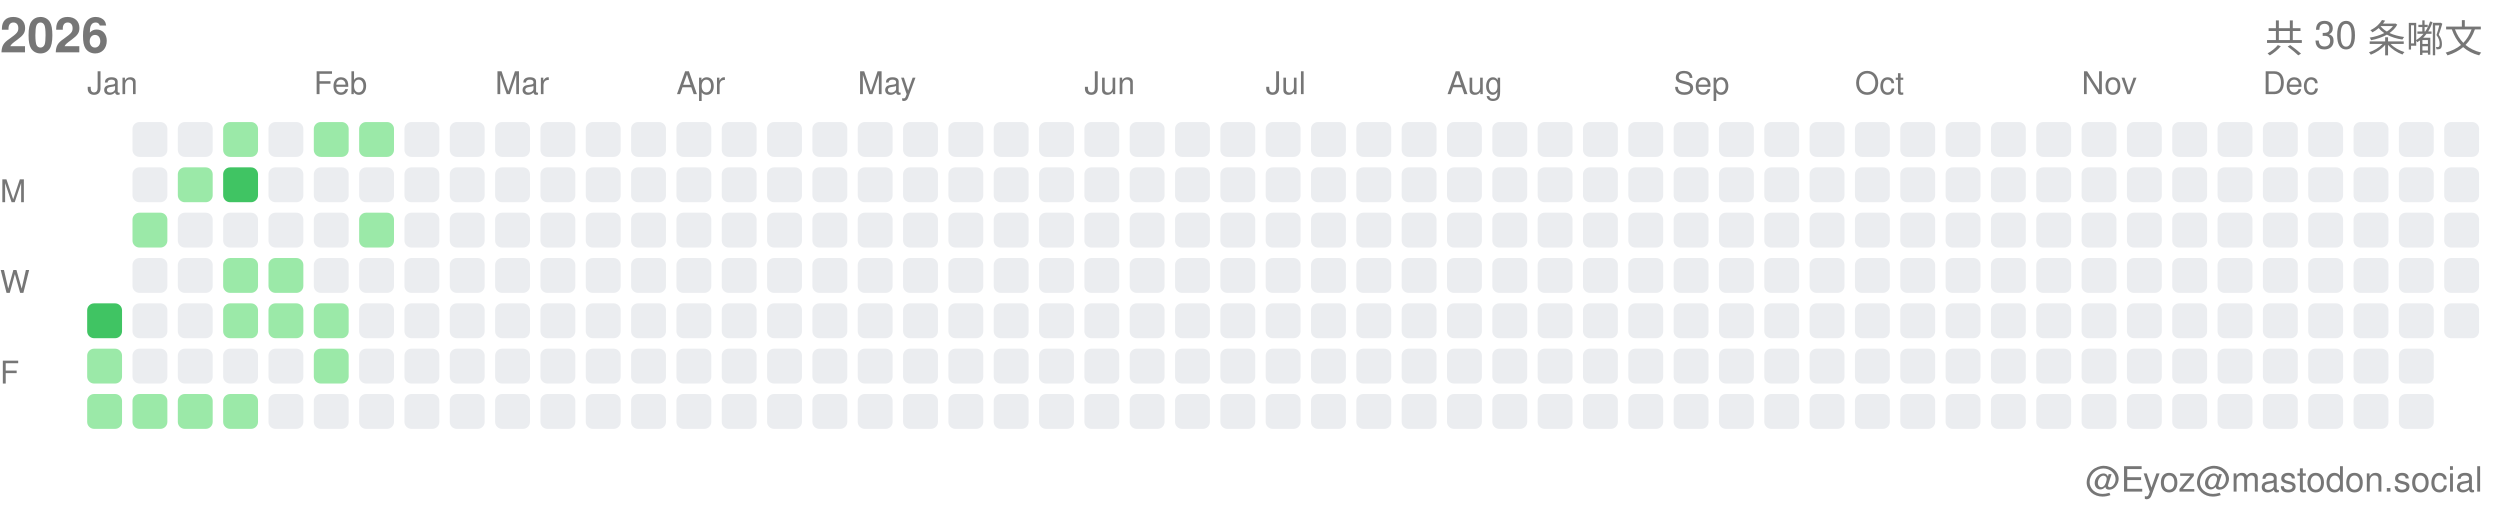
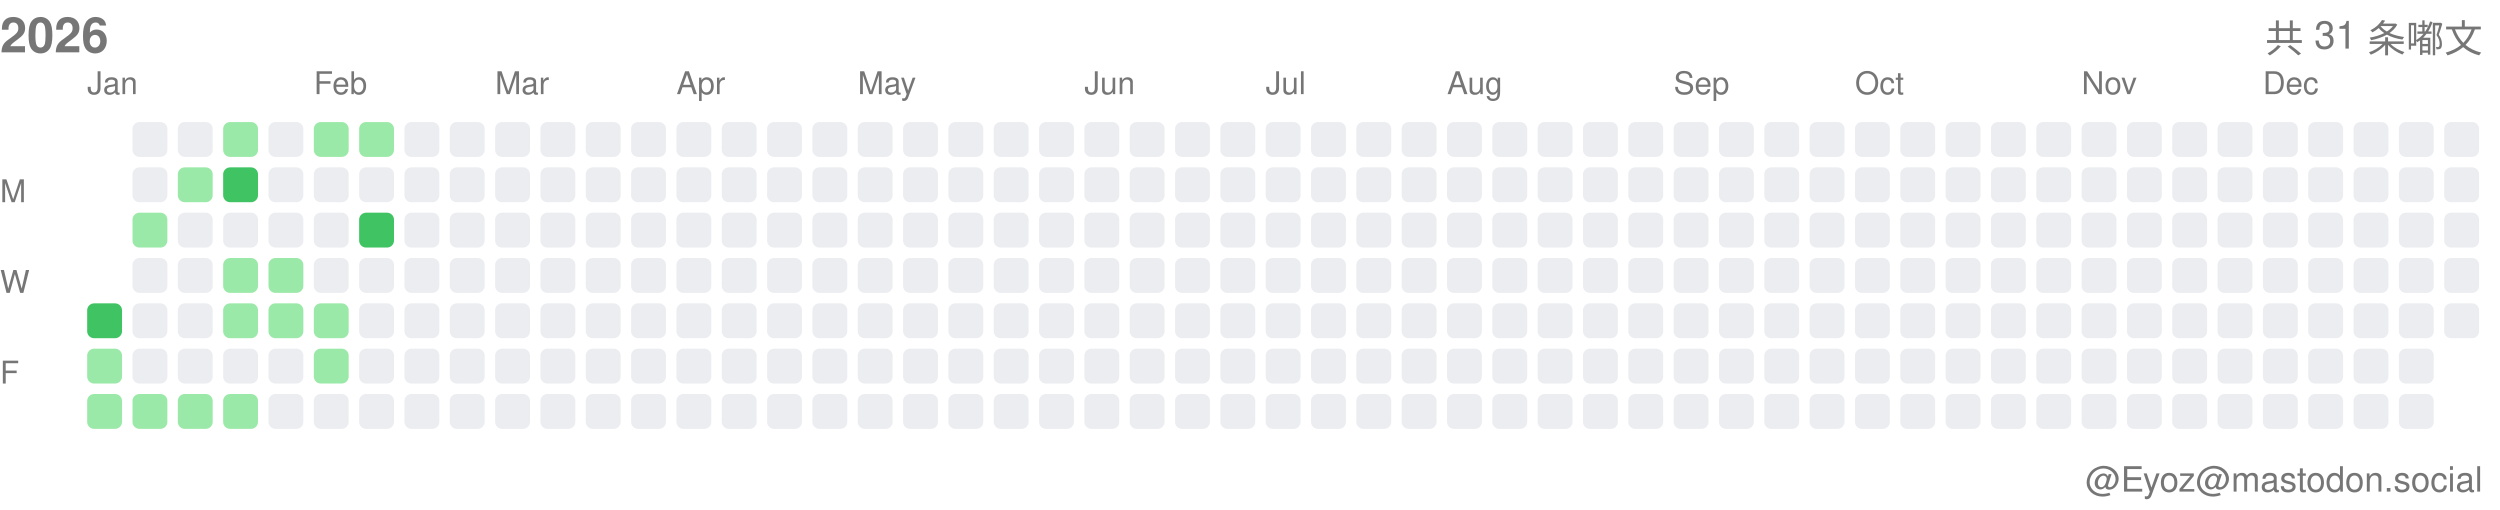
<svg xmlns="http://www.w3.org/2000/svg" width="717" height="146">
  <style>.month-label, .wday-label, .year-label, .total-label, .user-label { font-family: -apple-system, BlinkMacSystemFont, "Segoe UI", Helvetica, Arial, sans-serif, "Apple Color Emoji", "Segoe UI Emoji"; font-size: 9px; fill: #767676; } .year-label { font-size: 14px; font-weight: 600; } .total-label { font-size: 11px; font-weight: 500; } .user-label { font-size: 10px; }</style>
  <text x="0" y="15" class="year-label">2026</text>
-   <text x="712" y="15" class="total-label" text-anchor="end">共 30 条嘟文</text>
+   <text x="712" y="15" class="total-label" text-anchor="end">共 31 条嘟文</text>
  <text x="712" y="141" class="user-label" text-anchor="end">@Eyoz@mastodon.social</text>
  <text x="0" y="58" class="wday-label">M</text>
  <text x="0" y="84" class="wday-label">W</text>
  <text x="0" y="110" class="wday-label">F</text>
  <rect x="25" y="87" width="10" height="10" fill="#40c463" rx="2" ry="2" />
  <rect x="25" y="100" width="10" height="10" fill="#9be9a8" rx="2" ry="2" />
  <rect x="25" y="113" width="10" height="10" fill="#9be9a8" rx="2" ry="2" />
  <rect x="38" y="35" width="10" height="10" fill="#ebedf0" rx="2" ry="2" />
  <rect x="38" y="48" width="10" height="10" fill="#ebedf0" rx="2" ry="2" />
  <rect x="38" y="61" width="10" height="10" fill="#9be9a8" rx="2" ry="2" />
  <rect x="38" y="74" width="10" height="10" fill="#ebedf0" rx="2" ry="2" />
  <rect x="38" y="87" width="10" height="10" fill="#ebedf0" rx="2" ry="2" />
  <rect x="38" y="100" width="10" height="10" fill="#ebedf0" rx="2" ry="2" />
  <rect x="38" y="113" width="10" height="10" fill="#9be9a8" rx="2" ry="2" />
  <rect x="51" y="35" width="10" height="10" fill="#ebedf0" rx="2" ry="2" />
  <rect x="51" y="48" width="10" height="10" fill="#9be9a8" rx="2" ry="2" />
  <rect x="51" y="61" width="10" height="10" fill="#ebedf0" rx="2" ry="2" />
  <rect x="51" y="74" width="10" height="10" fill="#ebedf0" rx="2" ry="2" />
  <rect x="51" y="87" width="10" height="10" fill="#ebedf0" rx="2" ry="2" />
  <rect x="51" y="100" width="10" height="10" fill="#ebedf0" rx="2" ry="2" />
  <rect x="51" y="113" width="10" height="10" fill="#9be9a8" rx="2" ry="2" />
  <rect x="64" y="35" width="10" height="10" fill="#9be9a8" rx="2" ry="2" />
  <rect x="64" y="48" width="10" height="10" fill="#40c463" rx="2" ry="2" />
  <rect x="64" y="61" width="10" height="10" fill="#ebedf0" rx="2" ry="2" />
  <rect x="64" y="74" width="10" height="10" fill="#9be9a8" rx="2" ry="2" />
  <rect x="64" y="87" width="10" height="10" fill="#9be9a8" rx="2" ry="2" />
  <rect x="64" y="100" width="10" height="10" fill="#ebedf0" rx="2" ry="2" />
  <rect x="64" y="113" width="10" height="10" fill="#9be9a8" rx="2" ry="2" />
  <rect x="77" y="35" width="10" height="10" fill="#ebedf0" rx="2" ry="2" />
  <rect x="77" y="48" width="10" height="10" fill="#ebedf0" rx="2" ry="2" />
  <rect x="77" y="61" width="10" height="10" fill="#ebedf0" rx="2" ry="2" />
  <rect x="77" y="74" width="10" height="10" fill="#9be9a8" rx="2" ry="2" />
  <rect x="77" y="87" width="10" height="10" fill="#9be9a8" rx="2" ry="2" />
  <rect x="77" y="100" width="10" height="10" fill="#ebedf0" rx="2" ry="2" />
  <rect x="77" y="113" width="10" height="10" fill="#ebedf0" rx="2" ry="2" />
  <rect x="90" y="35" width="10" height="10" fill="#9be9a8" rx="2" ry="2" />
  <rect x="90" y="48" width="10" height="10" fill="#ebedf0" rx="2" ry="2" />
  <rect x="90" y="61" width="10" height="10" fill="#ebedf0" rx="2" ry="2" />
  <rect x="90" y="74" width="10" height="10" fill="#ebedf0" rx="2" ry="2" />
  <rect x="90" y="87" width="10" height="10" fill="#9be9a8" rx="2" ry="2" />
  <rect x="90" y="100" width="10" height="10" fill="#9be9a8" rx="2" ry="2" />
  <rect x="90" y="113" width="10" height="10" fill="#ebedf0" rx="2" ry="2" />
  <rect x="103" y="35" width="10" height="10" fill="#9be9a8" rx="2" ry="2" />
  <rect x="103" y="48" width="10" height="10" fill="#ebedf0" rx="2" ry="2" />
-   <rect x="103" y="61" width="10" height="10" fill="#9be9a8" rx="2" ry="2" />
+   <rect x="103" y="61" width="10" height="10" fill="#40c463" rx="2" ry="2" />
  <rect x="103" y="74" width="10" height="10" fill="#ebedf0" rx="2" ry="2" />
  <rect x="103" y="87" width="10" height="10" fill="#ebedf0" rx="2" ry="2" />
  <rect x="103" y="100" width="10" height="10" fill="#ebedf0" rx="2" ry="2" />
  <rect x="103" y="113" width="10" height="10" fill="#ebedf0" rx="2" ry="2" />
  <rect x="116" y="35" width="10" height="10" fill="#ebedf0" rx="2" ry="2" />
  <rect x="116" y="48" width="10" height="10" fill="#ebedf0" rx="2" ry="2" />
  <rect x="116" y="61" width="10" height="10" fill="#ebedf0" rx="2" ry="2" />
  <rect x="116" y="74" width="10" height="10" fill="#ebedf0" rx="2" ry="2" />
  <rect x="116" y="87" width="10" height="10" fill="#ebedf0" rx="2" ry="2" />
  <rect x="116" y="100" width="10" height="10" fill="#ebedf0" rx="2" ry="2" />
  <rect x="116" y="113" width="10" height="10" fill="#ebedf0" rx="2" ry="2" />
  <rect x="129" y="35" width="10" height="10" fill="#ebedf0" rx="2" ry="2" />
  <rect x="129" y="48" width="10" height="10" fill="#ebedf0" rx="2" ry="2" />
  <rect x="129" y="61" width="10" height="10" fill="#ebedf0" rx="2" ry="2" />
  <rect x="129" y="74" width="10" height="10" fill="#ebedf0" rx="2" ry="2" />
  <rect x="129" y="87" width="10" height="10" fill="#ebedf0" rx="2" ry="2" />
  <rect x="129" y="100" width="10" height="10" fill="#ebedf0" rx="2" ry="2" />
  <rect x="129" y="113" width="10" height="10" fill="#ebedf0" rx="2" ry="2" />
  <rect x="142" y="35" width="10" height="10" fill="#ebedf0" rx="2" ry="2" />
  <rect x="142" y="48" width="10" height="10" fill="#ebedf0" rx="2" ry="2" />
  <rect x="142" y="61" width="10" height="10" fill="#ebedf0" rx="2" ry="2" />
  <rect x="142" y="74" width="10" height="10" fill="#ebedf0" rx="2" ry="2" />
  <rect x="142" y="87" width="10" height="10" fill="#ebedf0" rx="2" ry="2" />
  <rect x="142" y="100" width="10" height="10" fill="#ebedf0" rx="2" ry="2" />
  <rect x="142" y="113" width="10" height="10" fill="#ebedf0" rx="2" ry="2" />
  <rect x="155" y="35" width="10" height="10" fill="#ebedf0" rx="2" ry="2" />
  <rect x="155" y="48" width="10" height="10" fill="#ebedf0" rx="2" ry="2" />
  <rect x="155" y="61" width="10" height="10" fill="#ebedf0" rx="2" ry="2" />
  <rect x="155" y="74" width="10" height="10" fill="#ebedf0" rx="2" ry="2" />
  <rect x="155" y="87" width="10" height="10" fill="#ebedf0" rx="2" ry="2" />
  <rect x="155" y="100" width="10" height="10" fill="#ebedf0" rx="2" ry="2" />
  <rect x="155" y="113" width="10" height="10" fill="#ebedf0" rx="2" ry="2" />
  <rect x="168" y="35" width="10" height="10" fill="#ebedf0" rx="2" ry="2" />
  <rect x="168" y="48" width="10" height="10" fill="#ebedf0" rx="2" ry="2" />
  <rect x="168" y="61" width="10" height="10" fill="#ebedf0" rx="2" ry="2" />
  <rect x="168" y="74" width="10" height="10" fill="#ebedf0" rx="2" ry="2" />
  <rect x="168" y="87" width="10" height="10" fill="#ebedf0" rx="2" ry="2" />
  <rect x="168" y="100" width="10" height="10" fill="#ebedf0" rx="2" ry="2" />
  <rect x="168" y="113" width="10" height="10" fill="#ebedf0" rx="2" ry="2" />
  <rect x="181" y="35" width="10" height="10" fill="#ebedf0" rx="2" ry="2" />
  <rect x="181" y="48" width="10" height="10" fill="#ebedf0" rx="2" ry="2" />
  <rect x="181" y="61" width="10" height="10" fill="#ebedf0" rx="2" ry="2" />
  <rect x="181" y="74" width="10" height="10" fill="#ebedf0" rx="2" ry="2" />
  <rect x="181" y="87" width="10" height="10" fill="#ebedf0" rx="2" ry="2" />
  <rect x="181" y="100" width="10" height="10" fill="#ebedf0" rx="2" ry="2" />
  <rect x="181" y="113" width="10" height="10" fill="#ebedf0" rx="2" ry="2" />
  <rect x="194" y="35" width="10" height="10" fill="#ebedf0" rx="2" ry="2" />
  <rect x="194" y="48" width="10" height="10" fill="#ebedf0" rx="2" ry="2" />
  <rect x="194" y="61" width="10" height="10" fill="#ebedf0" rx="2" ry="2" />
  <rect x="194" y="74" width="10" height="10" fill="#ebedf0" rx="2" ry="2" />
  <rect x="194" y="87" width="10" height="10" fill="#ebedf0" rx="2" ry="2" />
  <rect x="194" y="100" width="10" height="10" fill="#ebedf0" rx="2" ry="2" />
  <rect x="194" y="113" width="10" height="10" fill="#ebedf0" rx="2" ry="2" />
  <rect x="207" y="35" width="10" height="10" fill="#ebedf0" rx="2" ry="2" />
  <rect x="207" y="48" width="10" height="10" fill="#ebedf0" rx="2" ry="2" />
  <rect x="207" y="61" width="10" height="10" fill="#ebedf0" rx="2" ry="2" />
  <rect x="207" y="74" width="10" height="10" fill="#ebedf0" rx="2" ry="2" />
  <rect x="207" y="87" width="10" height="10" fill="#ebedf0" rx="2" ry="2" />
  <rect x="207" y="100" width="10" height="10" fill="#ebedf0" rx="2" ry="2" />
  <rect x="207" y="113" width="10" height="10" fill="#ebedf0" rx="2" ry="2" />
  <rect x="220" y="35" width="10" height="10" fill="#ebedf0" rx="2" ry="2" />
  <rect x="220" y="48" width="10" height="10" fill="#ebedf0" rx="2" ry="2" />
  <rect x="220" y="61" width="10" height="10" fill="#ebedf0" rx="2" ry="2" />
  <rect x="220" y="74" width="10" height="10" fill="#ebedf0" rx="2" ry="2" />
  <rect x="220" y="87" width="10" height="10" fill="#ebedf0" rx="2" ry="2" />
  <rect x="220" y="100" width="10" height="10" fill="#ebedf0" rx="2" ry="2" />
  <rect x="220" y="113" width="10" height="10" fill="#ebedf0" rx="2" ry="2" />
  <rect x="233" y="35" width="10" height="10" fill="#ebedf0" rx="2" ry="2" />
  <rect x="233" y="48" width="10" height="10" fill="#ebedf0" rx="2" ry="2" />
  <rect x="233" y="61" width="10" height="10" fill="#ebedf0" rx="2" ry="2" />
  <rect x="233" y="74" width="10" height="10" fill="#ebedf0" rx="2" ry="2" />
  <rect x="233" y="87" width="10" height="10" fill="#ebedf0" rx="2" ry="2" />
  <rect x="233" y="100" width="10" height="10" fill="#ebedf0" rx="2" ry="2" />
  <rect x="233" y="113" width="10" height="10" fill="#ebedf0" rx="2" ry="2" />
  <rect x="246" y="35" width="10" height="10" fill="#ebedf0" rx="2" ry="2" />
  <rect x="246" y="48" width="10" height="10" fill="#ebedf0" rx="2" ry="2" />
  <rect x="246" y="61" width="10" height="10" fill="#ebedf0" rx="2" ry="2" />
  <rect x="246" y="74" width="10" height="10" fill="#ebedf0" rx="2" ry="2" />
  <rect x="246" y="87" width="10" height="10" fill="#ebedf0" rx="2" ry="2" />
  <rect x="246" y="100" width="10" height="10" fill="#ebedf0" rx="2" ry="2" />
  <rect x="246" y="113" width="10" height="10" fill="#ebedf0" rx="2" ry="2" />
  <rect x="259" y="35" width="10" height="10" fill="#ebedf0" rx="2" ry="2" />
  <rect x="259" y="48" width="10" height="10" fill="#ebedf0" rx="2" ry="2" />
  <rect x="259" y="61" width="10" height="10" fill="#ebedf0" rx="2" ry="2" />
  <rect x="259" y="74" width="10" height="10" fill="#ebedf0" rx="2" ry="2" />
  <rect x="259" y="87" width="10" height="10" fill="#ebedf0" rx="2" ry="2" />
  <rect x="259" y="100" width="10" height="10" fill="#ebedf0" rx="2" ry="2" />
  <rect x="259" y="113" width="10" height="10" fill="#ebedf0" rx="2" ry="2" />
  <rect x="272" y="35" width="10" height="10" fill="#ebedf0" rx="2" ry="2" />
  <rect x="272" y="48" width="10" height="10" fill="#ebedf0" rx="2" ry="2" />
  <rect x="272" y="61" width="10" height="10" fill="#ebedf0" rx="2" ry="2" />
  <rect x="272" y="74" width="10" height="10" fill="#ebedf0" rx="2" ry="2" />
  <rect x="272" y="87" width="10" height="10" fill="#ebedf0" rx="2" ry="2" />
  <rect x="272" y="100" width="10" height="10" fill="#ebedf0" rx="2" ry="2" />
  <rect x="272" y="113" width="10" height="10" fill="#ebedf0" rx="2" ry="2" />
  <rect x="285" y="35" width="10" height="10" fill="#ebedf0" rx="2" ry="2" />
  <rect x="285" y="48" width="10" height="10" fill="#ebedf0" rx="2" ry="2" />
  <rect x="285" y="61" width="10" height="10" fill="#ebedf0" rx="2" ry="2" />
  <rect x="285" y="74" width="10" height="10" fill="#ebedf0" rx="2" ry="2" />
  <rect x="285" y="87" width="10" height="10" fill="#ebedf0" rx="2" ry="2" />
  <rect x="285" y="100" width="10" height="10" fill="#ebedf0" rx="2" ry="2" />
  <rect x="285" y="113" width="10" height="10" fill="#ebedf0" rx="2" ry="2" />
  <rect x="298" y="35" width="10" height="10" fill="#ebedf0" rx="2" ry="2" />
  <rect x="298" y="48" width="10" height="10" fill="#ebedf0" rx="2" ry="2" />
  <rect x="298" y="61" width="10" height="10" fill="#ebedf0" rx="2" ry="2" />
  <rect x="298" y="74" width="10" height="10" fill="#ebedf0" rx="2" ry="2" />
  <rect x="298" y="87" width="10" height="10" fill="#ebedf0" rx="2" ry="2" />
  <rect x="298" y="100" width="10" height="10" fill="#ebedf0" rx="2" ry="2" />
  <rect x="298" y="113" width="10" height="10" fill="#ebedf0" rx="2" ry="2" />
  <rect x="311" y="35" width="10" height="10" fill="#ebedf0" rx="2" ry="2" />
  <rect x="311" y="48" width="10" height="10" fill="#ebedf0" rx="2" ry="2" />
  <rect x="311" y="61" width="10" height="10" fill="#ebedf0" rx="2" ry="2" />
  <rect x="311" y="74" width="10" height="10" fill="#ebedf0" rx="2" ry="2" />
  <rect x="311" y="87" width="10" height="10" fill="#ebedf0" rx="2" ry="2" />
  <rect x="311" y="100" width="10" height="10" fill="#ebedf0" rx="2" ry="2" />
  <rect x="311" y="113" width="10" height="10" fill="#ebedf0" rx="2" ry="2" />
  <rect x="324" y="35" width="10" height="10" fill="#ebedf0" rx="2" ry="2" />
  <rect x="324" y="48" width="10" height="10" fill="#ebedf0" rx="2" ry="2" />
  <rect x="324" y="61" width="10" height="10" fill="#ebedf0" rx="2" ry="2" />
  <rect x="324" y="74" width="10" height="10" fill="#ebedf0" rx="2" ry="2" />
  <rect x="324" y="87" width="10" height="10" fill="#ebedf0" rx="2" ry="2" />
  <rect x="324" y="100" width="10" height="10" fill="#ebedf0" rx="2" ry="2" />
  <rect x="324" y="113" width="10" height="10" fill="#ebedf0" rx="2" ry="2" />
  <rect x="337" y="35" width="10" height="10" fill="#ebedf0" rx="2" ry="2" />
  <rect x="337" y="48" width="10" height="10" fill="#ebedf0" rx="2" ry="2" />
  <rect x="337" y="61" width="10" height="10" fill="#ebedf0" rx="2" ry="2" />
  <rect x="337" y="74" width="10" height="10" fill="#ebedf0" rx="2" ry="2" />
  <rect x="337" y="87" width="10" height="10" fill="#ebedf0" rx="2" ry="2" />
  <rect x="337" y="100" width="10" height="10" fill="#ebedf0" rx="2" ry="2" />
  <rect x="337" y="113" width="10" height="10" fill="#ebedf0" rx="2" ry="2" />
  <rect x="350" y="35" width="10" height="10" fill="#ebedf0" rx="2" ry="2" />
  <rect x="350" y="48" width="10" height="10" fill="#ebedf0" rx="2" ry="2" />
  <rect x="350" y="61" width="10" height="10" fill="#ebedf0" rx="2" ry="2" />
  <rect x="350" y="74" width="10" height="10" fill="#ebedf0" rx="2" ry="2" />
  <rect x="350" y="87" width="10" height="10" fill="#ebedf0" rx="2" ry="2" />
  <rect x="350" y="100" width="10" height="10" fill="#ebedf0" rx="2" ry="2" />
  <rect x="350" y="113" width="10" height="10" fill="#ebedf0" rx="2" ry="2" />
  <rect x="363" y="35" width="10" height="10" fill="#ebedf0" rx="2" ry="2" />
  <rect x="363" y="48" width="10" height="10" fill="#ebedf0" rx="2" ry="2" />
  <rect x="363" y="61" width="10" height="10" fill="#ebedf0" rx="2" ry="2" />
  <rect x="363" y="74" width="10" height="10" fill="#ebedf0" rx="2" ry="2" />
  <rect x="363" y="87" width="10" height="10" fill="#ebedf0" rx="2" ry="2" />
  <rect x="363" y="100" width="10" height="10" fill="#ebedf0" rx="2" ry="2" />
  <rect x="363" y="113" width="10" height="10" fill="#ebedf0" rx="2" ry="2" />
  <rect x="376" y="35" width="10" height="10" fill="#ebedf0" rx="2" ry="2" />
  <rect x="376" y="48" width="10" height="10" fill="#ebedf0" rx="2" ry="2" />
  <rect x="376" y="61" width="10" height="10" fill="#ebedf0" rx="2" ry="2" />
  <rect x="376" y="74" width="10" height="10" fill="#ebedf0" rx="2" ry="2" />
  <rect x="376" y="87" width="10" height="10" fill="#ebedf0" rx="2" ry="2" />
  <rect x="376" y="100" width="10" height="10" fill="#ebedf0" rx="2" ry="2" />
  <rect x="376" y="113" width="10" height="10" fill="#ebedf0" rx="2" ry="2" />
  <rect x="389" y="35" width="10" height="10" fill="#ebedf0" rx="2" ry="2" />
  <rect x="389" y="48" width="10" height="10" fill="#ebedf0" rx="2" ry="2" />
  <rect x="389" y="61" width="10" height="10" fill="#ebedf0" rx="2" ry="2" />
  <rect x="389" y="74" width="10" height="10" fill="#ebedf0" rx="2" ry="2" />
  <rect x="389" y="87" width="10" height="10" fill="#ebedf0" rx="2" ry="2" />
  <rect x="389" y="100" width="10" height="10" fill="#ebedf0" rx="2" ry="2" />
  <rect x="389" y="113" width="10" height="10" fill="#ebedf0" rx="2" ry="2" />
  <rect x="402" y="35" width="10" height="10" fill="#ebedf0" rx="2" ry="2" />
  <rect x="402" y="48" width="10" height="10" fill="#ebedf0" rx="2" ry="2" />
  <rect x="402" y="61" width="10" height="10" fill="#ebedf0" rx="2" ry="2" />
  <rect x="402" y="74" width="10" height="10" fill="#ebedf0" rx="2" ry="2" />
  <rect x="402" y="87" width="10" height="10" fill="#ebedf0" rx="2" ry="2" />
  <rect x="402" y="100" width="10" height="10" fill="#ebedf0" rx="2" ry="2" />
  <rect x="402" y="113" width="10" height="10" fill="#ebedf0" rx="2" ry="2" />
  <rect x="415" y="35" width="10" height="10" fill="#ebedf0" rx="2" ry="2" />
  <rect x="415" y="48" width="10" height="10" fill="#ebedf0" rx="2" ry="2" />
  <rect x="415" y="61" width="10" height="10" fill="#ebedf0" rx="2" ry="2" />
  <rect x="415" y="74" width="10" height="10" fill="#ebedf0" rx="2" ry="2" />
  <rect x="415" y="87" width="10" height="10" fill="#ebedf0" rx="2" ry="2" />
  <rect x="415" y="100" width="10" height="10" fill="#ebedf0" rx="2" ry="2" />
  <rect x="415" y="113" width="10" height="10" fill="#ebedf0" rx="2" ry="2" />
  <rect x="428" y="35" width="10" height="10" fill="#ebedf0" rx="2" ry="2" />
  <rect x="428" y="48" width="10" height="10" fill="#ebedf0" rx="2" ry="2" />
  <rect x="428" y="61" width="10" height="10" fill="#ebedf0" rx="2" ry="2" />
  <rect x="428" y="74" width="10" height="10" fill="#ebedf0" rx="2" ry="2" />
  <rect x="428" y="87" width="10" height="10" fill="#ebedf0" rx="2" ry="2" />
  <rect x="428" y="100" width="10" height="10" fill="#ebedf0" rx="2" ry="2" />
  <rect x="428" y="113" width="10" height="10" fill="#ebedf0" rx="2" ry="2" />
  <rect x="441" y="35" width="10" height="10" fill="#ebedf0" rx="2" ry="2" />
  <rect x="441" y="48" width="10" height="10" fill="#ebedf0" rx="2" ry="2" />
  <rect x="441" y="61" width="10" height="10" fill="#ebedf0" rx="2" ry="2" />
  <rect x="441" y="74" width="10" height="10" fill="#ebedf0" rx="2" ry="2" />
  <rect x="441" y="87" width="10" height="10" fill="#ebedf0" rx="2" ry="2" />
  <rect x="441" y="100" width="10" height="10" fill="#ebedf0" rx="2" ry="2" />
  <rect x="441" y="113" width="10" height="10" fill="#ebedf0" rx="2" ry="2" />
  <rect x="454" y="35" width="10" height="10" fill="#ebedf0" rx="2" ry="2" />
  <rect x="454" y="48" width="10" height="10" fill="#ebedf0" rx="2" ry="2" />
  <rect x="454" y="61" width="10" height="10" fill="#ebedf0" rx="2" ry="2" />
  <rect x="454" y="74" width="10" height="10" fill="#ebedf0" rx="2" ry="2" />
  <rect x="454" y="87" width="10" height="10" fill="#ebedf0" rx="2" ry="2" />
  <rect x="454" y="100" width="10" height="10" fill="#ebedf0" rx="2" ry="2" />
  <rect x="454" y="113" width="10" height="10" fill="#ebedf0" rx="2" ry="2" />
  <rect x="467" y="35" width="10" height="10" fill="#ebedf0" rx="2" ry="2" />
  <rect x="467" y="48" width="10" height="10" fill="#ebedf0" rx="2" ry="2" />
  <rect x="467" y="61" width="10" height="10" fill="#ebedf0" rx="2" ry="2" />
  <rect x="467" y="74" width="10" height="10" fill="#ebedf0" rx="2" ry="2" />
  <rect x="467" y="87" width="10" height="10" fill="#ebedf0" rx="2" ry="2" />
  <rect x="467" y="100" width="10" height="10" fill="#ebedf0" rx="2" ry="2" />
  <rect x="467" y="113" width="10" height="10" fill="#ebedf0" rx="2" ry="2" />
  <rect x="480" y="35" width="10" height="10" fill="#ebedf0" rx="2" ry="2" />
  <rect x="480" y="48" width="10" height="10" fill="#ebedf0" rx="2" ry="2" />
  <rect x="480" y="61" width="10" height="10" fill="#ebedf0" rx="2" ry="2" />
  <rect x="480" y="74" width="10" height="10" fill="#ebedf0" rx="2" ry="2" />
  <rect x="480" y="87" width="10" height="10" fill="#ebedf0" rx="2" ry="2" />
  <rect x="480" y="100" width="10" height="10" fill="#ebedf0" rx="2" ry="2" />
  <rect x="480" y="113" width="10" height="10" fill="#ebedf0" rx="2" ry="2" />
  <rect x="493" y="35" width="10" height="10" fill="#ebedf0" rx="2" ry="2" />
  <rect x="493" y="48" width="10" height="10" fill="#ebedf0" rx="2" ry="2" />
  <rect x="493" y="61" width="10" height="10" fill="#ebedf0" rx="2" ry="2" />
  <rect x="493" y="74" width="10" height="10" fill="#ebedf0" rx="2" ry="2" />
  <rect x="493" y="87" width="10" height="10" fill="#ebedf0" rx="2" ry="2" />
  <rect x="493" y="100" width="10" height="10" fill="#ebedf0" rx="2" ry="2" />
  <rect x="493" y="113" width="10" height="10" fill="#ebedf0" rx="2" ry="2" />
  <rect x="506" y="35" width="10" height="10" fill="#ebedf0" rx="2" ry="2" />
  <rect x="506" y="48" width="10" height="10" fill="#ebedf0" rx="2" ry="2" />
  <rect x="506" y="61" width="10" height="10" fill="#ebedf0" rx="2" ry="2" />
  <rect x="506" y="74" width="10" height="10" fill="#ebedf0" rx="2" ry="2" />
  <rect x="506" y="87" width="10" height="10" fill="#ebedf0" rx="2" ry="2" />
  <rect x="506" y="100" width="10" height="10" fill="#ebedf0" rx="2" ry="2" />
  <rect x="506" y="113" width="10" height="10" fill="#ebedf0" rx="2" ry="2" />
  <rect x="519" y="35" width="10" height="10" fill="#ebedf0" rx="2" ry="2" />
  <rect x="519" y="48" width="10" height="10" fill="#ebedf0" rx="2" ry="2" />
  <rect x="519" y="61" width="10" height="10" fill="#ebedf0" rx="2" ry="2" />
  <rect x="519" y="74" width="10" height="10" fill="#ebedf0" rx="2" ry="2" />
  <rect x="519" y="87" width="10" height="10" fill="#ebedf0" rx="2" ry="2" />
  <rect x="519" y="100" width="10" height="10" fill="#ebedf0" rx="2" ry="2" />
  <rect x="519" y="113" width="10" height="10" fill="#ebedf0" rx="2" ry="2" />
  <rect x="532" y="35" width="10" height="10" fill="#ebedf0" rx="2" ry="2" />
  <rect x="532" y="48" width="10" height="10" fill="#ebedf0" rx="2" ry="2" />
  <rect x="532" y="61" width="10" height="10" fill="#ebedf0" rx="2" ry="2" />
  <rect x="532" y="74" width="10" height="10" fill="#ebedf0" rx="2" ry="2" />
  <rect x="532" y="87" width="10" height="10" fill="#ebedf0" rx="2" ry="2" />
  <rect x="532" y="100" width="10" height="10" fill="#ebedf0" rx="2" ry="2" />
  <rect x="532" y="113" width="10" height="10" fill="#ebedf0" rx="2" ry="2" />
  <rect x="545" y="35" width="10" height="10" fill="#ebedf0" rx="2" ry="2" />
  <rect x="545" y="48" width="10" height="10" fill="#ebedf0" rx="2" ry="2" />
  <rect x="545" y="61" width="10" height="10" fill="#ebedf0" rx="2" ry="2" />
  <rect x="545" y="74" width="10" height="10" fill="#ebedf0" rx="2" ry="2" />
  <rect x="545" y="87" width="10" height="10" fill="#ebedf0" rx="2" ry="2" />
  <rect x="545" y="100" width="10" height="10" fill="#ebedf0" rx="2" ry="2" />
  <rect x="545" y="113" width="10" height="10" fill="#ebedf0" rx="2" ry="2" />
  <rect x="558" y="35" width="10" height="10" fill="#ebedf0" rx="2" ry="2" />
  <rect x="558" y="48" width="10" height="10" fill="#ebedf0" rx="2" ry="2" />
  <rect x="558" y="61" width="10" height="10" fill="#ebedf0" rx="2" ry="2" />
  <rect x="558" y="74" width="10" height="10" fill="#ebedf0" rx="2" ry="2" />
  <rect x="558" y="87" width="10" height="10" fill="#ebedf0" rx="2" ry="2" />
  <rect x="558" y="100" width="10" height="10" fill="#ebedf0" rx="2" ry="2" />
  <rect x="558" y="113" width="10" height="10" fill="#ebedf0" rx="2" ry="2" />
  <rect x="571" y="35" width="10" height="10" fill="#ebedf0" rx="2" ry="2" />
  <rect x="571" y="48" width="10" height="10" fill="#ebedf0" rx="2" ry="2" />
  <rect x="571" y="61" width="10" height="10" fill="#ebedf0" rx="2" ry="2" />
  <rect x="571" y="74" width="10" height="10" fill="#ebedf0" rx="2" ry="2" />
  <rect x="571" y="87" width="10" height="10" fill="#ebedf0" rx="2" ry="2" />
  <rect x="571" y="100" width="10" height="10" fill="#ebedf0" rx="2" ry="2" />
  <rect x="571" y="113" width="10" height="10" fill="#ebedf0" rx="2" ry="2" />
  <rect x="584" y="35" width="10" height="10" fill="#ebedf0" rx="2" ry="2" />
  <rect x="584" y="48" width="10" height="10" fill="#ebedf0" rx="2" ry="2" />
  <rect x="584" y="61" width="10" height="10" fill="#ebedf0" rx="2" ry="2" />
  <rect x="584" y="74" width="10" height="10" fill="#ebedf0" rx="2" ry="2" />
  <rect x="584" y="87" width="10" height="10" fill="#ebedf0" rx="2" ry="2" />
  <rect x="584" y="100" width="10" height="10" fill="#ebedf0" rx="2" ry="2" />
  <rect x="584" y="113" width="10" height="10" fill="#ebedf0" rx="2" ry="2" />
  <rect x="597" y="35" width="10" height="10" fill="#ebedf0" rx="2" ry="2" />
  <rect x="597" y="48" width="10" height="10" fill="#ebedf0" rx="2" ry="2" />
  <rect x="597" y="61" width="10" height="10" fill="#ebedf0" rx="2" ry="2" />
  <rect x="597" y="74" width="10" height="10" fill="#ebedf0" rx="2" ry="2" />
  <rect x="597" y="87" width="10" height="10" fill="#ebedf0" rx="2" ry="2" />
  <rect x="597" y="100" width="10" height="10" fill="#ebedf0" rx="2" ry="2" />
  <rect x="597" y="113" width="10" height="10" fill="#ebedf0" rx="2" ry="2" />
  <rect x="610" y="35" width="10" height="10" fill="#ebedf0" rx="2" ry="2" />
  <rect x="610" y="48" width="10" height="10" fill="#ebedf0" rx="2" ry="2" />
  <rect x="610" y="61" width="10" height="10" fill="#ebedf0" rx="2" ry="2" />
  <rect x="610" y="74" width="10" height="10" fill="#ebedf0" rx="2" ry="2" />
  <rect x="610" y="87" width="10" height="10" fill="#ebedf0" rx="2" ry="2" />
  <rect x="610" y="100" width="10" height="10" fill="#ebedf0" rx="2" ry="2" />
  <rect x="610" y="113" width="10" height="10" fill="#ebedf0" rx="2" ry="2" />
  <rect x="623" y="35" width="10" height="10" fill="#ebedf0" rx="2" ry="2" />
  <rect x="623" y="48" width="10" height="10" fill="#ebedf0" rx="2" ry="2" />
  <rect x="623" y="61" width="10" height="10" fill="#ebedf0" rx="2" ry="2" />
  <rect x="623" y="74" width="10" height="10" fill="#ebedf0" rx="2" ry="2" />
  <rect x="623" y="87" width="10" height="10" fill="#ebedf0" rx="2" ry="2" />
  <rect x="623" y="100" width="10" height="10" fill="#ebedf0" rx="2" ry="2" />
  <rect x="623" y="113" width="10" height="10" fill="#ebedf0" rx="2" ry="2" />
  <rect x="636" y="35" width="10" height="10" fill="#ebedf0" rx="2" ry="2" />
  <rect x="636" y="48" width="10" height="10" fill="#ebedf0" rx="2" ry="2" />
  <rect x="636" y="61" width="10" height="10" fill="#ebedf0" rx="2" ry="2" />
  <rect x="636" y="74" width="10" height="10" fill="#ebedf0" rx="2" ry="2" />
  <rect x="636" y="87" width="10" height="10" fill="#ebedf0" rx="2" ry="2" />
  <rect x="636" y="100" width="10" height="10" fill="#ebedf0" rx="2" ry="2" />
  <rect x="636" y="113" width="10" height="10" fill="#ebedf0" rx="2" ry="2" />
  <rect x="649" y="35" width="10" height="10" fill="#ebedf0" rx="2" ry="2" />
  <rect x="649" y="48" width="10" height="10" fill="#ebedf0" rx="2" ry="2" />
  <rect x="649" y="61" width="10" height="10" fill="#ebedf0" rx="2" ry="2" />
  <rect x="649" y="74" width="10" height="10" fill="#ebedf0" rx="2" ry="2" />
  <rect x="649" y="87" width="10" height="10" fill="#ebedf0" rx="2" ry="2" />
  <rect x="649" y="100" width="10" height="10" fill="#ebedf0" rx="2" ry="2" />
  <rect x="649" y="113" width="10" height="10" fill="#ebedf0" rx="2" ry="2" />
  <rect x="662" y="35" width="10" height="10" fill="#ebedf0" rx="2" ry="2" />
  <rect x="662" y="48" width="10" height="10" fill="#ebedf0" rx="2" ry="2" />
  <rect x="662" y="61" width="10" height="10" fill="#ebedf0" rx="2" ry="2" />
  <rect x="662" y="74" width="10" height="10" fill="#ebedf0" rx="2" ry="2" />
  <rect x="662" y="87" width="10" height="10" fill="#ebedf0" rx="2" ry="2" />
  <rect x="662" y="100" width="10" height="10" fill="#ebedf0" rx="2" ry="2" />
  <rect x="662" y="113" width="10" height="10" fill="#ebedf0" rx="2" ry="2" />
  <rect x="675" y="35" width="10" height="10" fill="#ebedf0" rx="2" ry="2" />
  <rect x="675" y="48" width="10" height="10" fill="#ebedf0" rx="2" ry="2" />
  <rect x="675" y="61" width="10" height="10" fill="#ebedf0" rx="2" ry="2" />
  <rect x="675" y="74" width="10" height="10" fill="#ebedf0" rx="2" ry="2" />
  <rect x="675" y="87" width="10" height="10" fill="#ebedf0" rx="2" ry="2" />
  <rect x="675" y="100" width="10" height="10" fill="#ebedf0" rx="2" ry="2" />
  <rect x="675" y="113" width="10" height="10" fill="#ebedf0" rx="2" ry="2" />
  <rect x="688" y="35" width="10" height="10" fill="#ebedf0" rx="2" ry="2" />
  <rect x="688" y="48" width="10" height="10" fill="#ebedf0" rx="2" ry="2" />
  <rect x="688" y="61" width="10" height="10" fill="#ebedf0" rx="2" ry="2" />
  <rect x="688" y="74" width="10" height="10" fill="#ebedf0" rx="2" ry="2" />
  <rect x="688" y="87" width="10" height="10" fill="#ebedf0" rx="2" ry="2" />
  <rect x="688" y="100" width="10" height="10" fill="#ebedf0" rx="2" ry="2" />
  <rect x="688" y="113" width="10" height="10" fill="#ebedf0" rx="2" ry="2" />
  <rect x="701" y="35" width="10" height="10" fill="#ebedf0" rx="2" ry="2" />
  <rect x="701" y="48" width="10" height="10" fill="#ebedf0" rx="2" ry="2" />
  <rect x="701" y="61" width="10" height="10" fill="#ebedf0" rx="2" ry="2" />
  <rect x="701" y="74" width="10" height="10" fill="#ebedf0" rx="2" ry="2" />
  <rect x="701" y="87" width="10" height="10" fill="#ebedf0" rx="2" ry="2" />
  <text x="25" y="27" class="month-label">Jan</text>
  <text x="90" y="27" class="month-label">Feb</text>
  <text x="142" y="27" class="month-label">Mar</text>
  <text x="194" y="27" class="month-label">Apr</text>
  <text x="246" y="27" class="month-label">May</text>
  <text x="311" y="27" class="month-label">Jun</text>
  <text x="363" y="27" class="month-label">Jul</text>
  <text x="415" y="27" class="month-label">Aug</text>
  <text x="480" y="27" class="month-label">Sep</text>
  <text x="532" y="27" class="month-label">Oct</text>
  <text x="597" y="27" class="month-label">Nov</text>
  <text x="649" y="27" class="month-label">Dec</text>
</svg>
